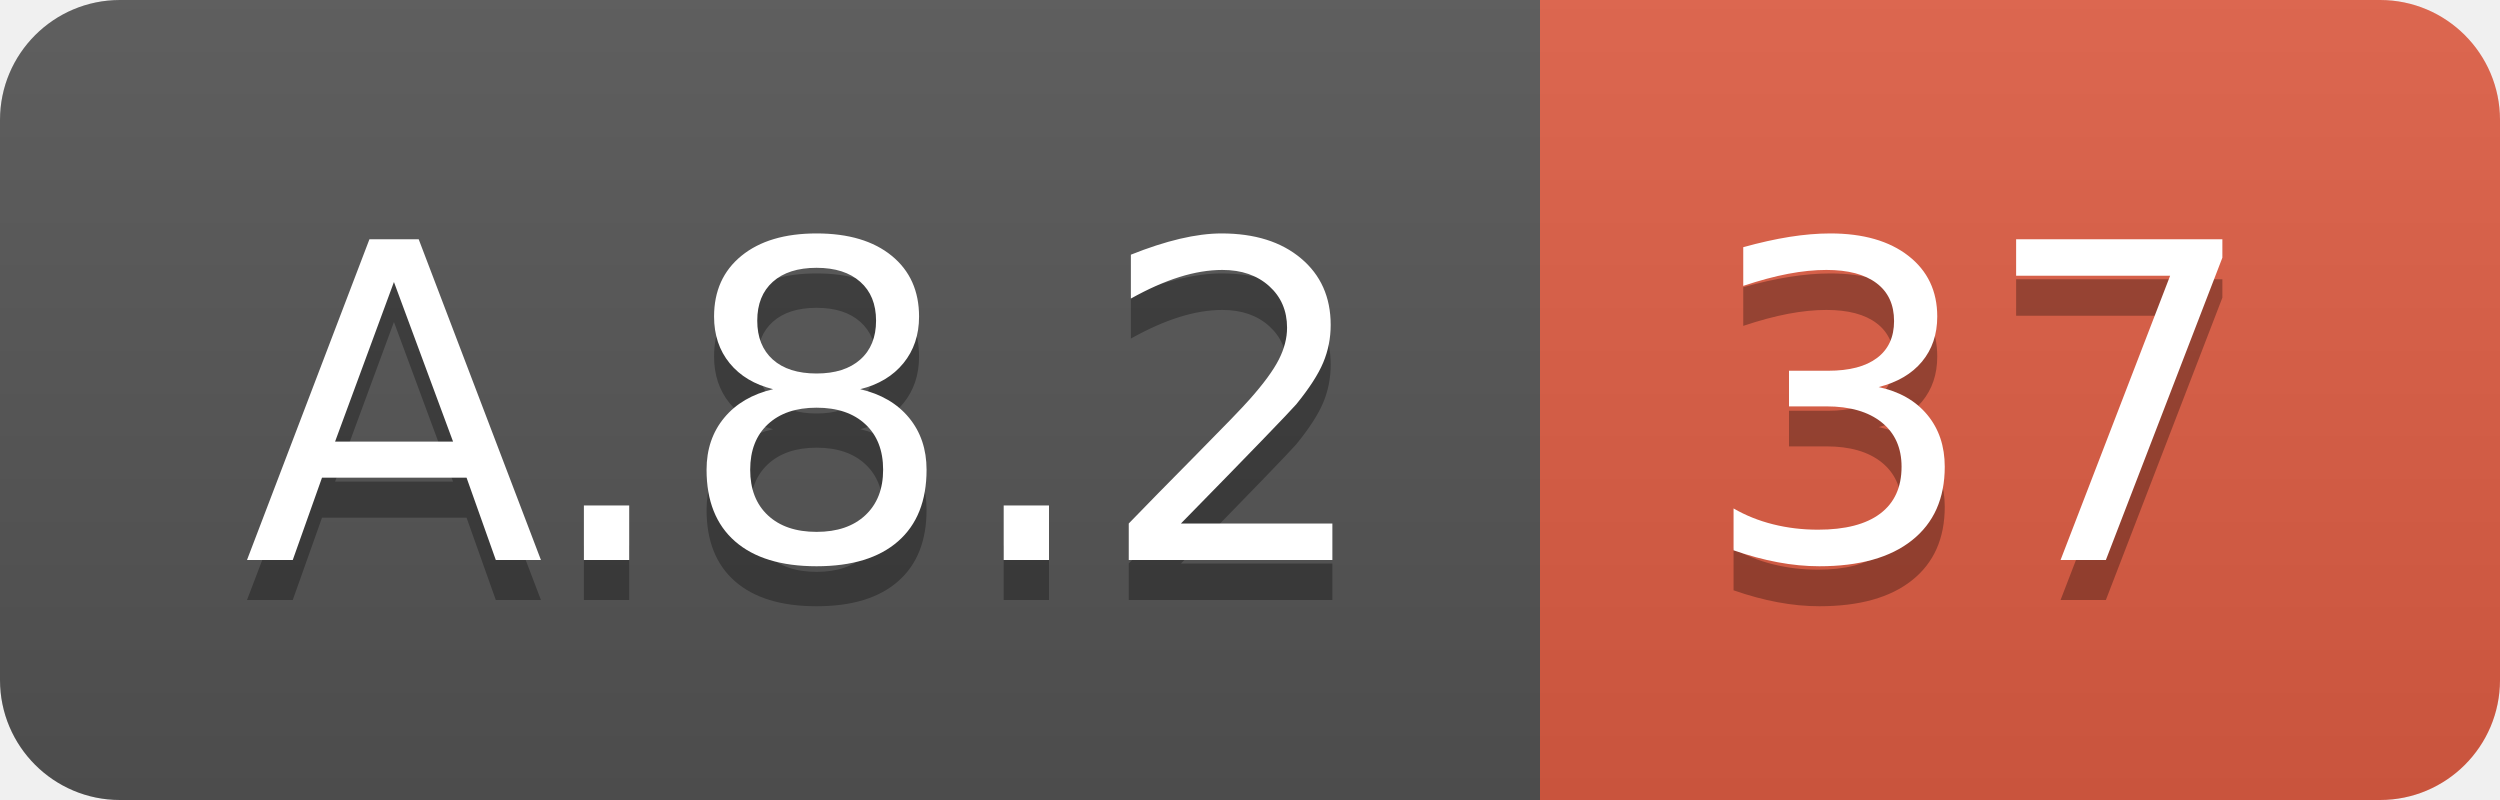
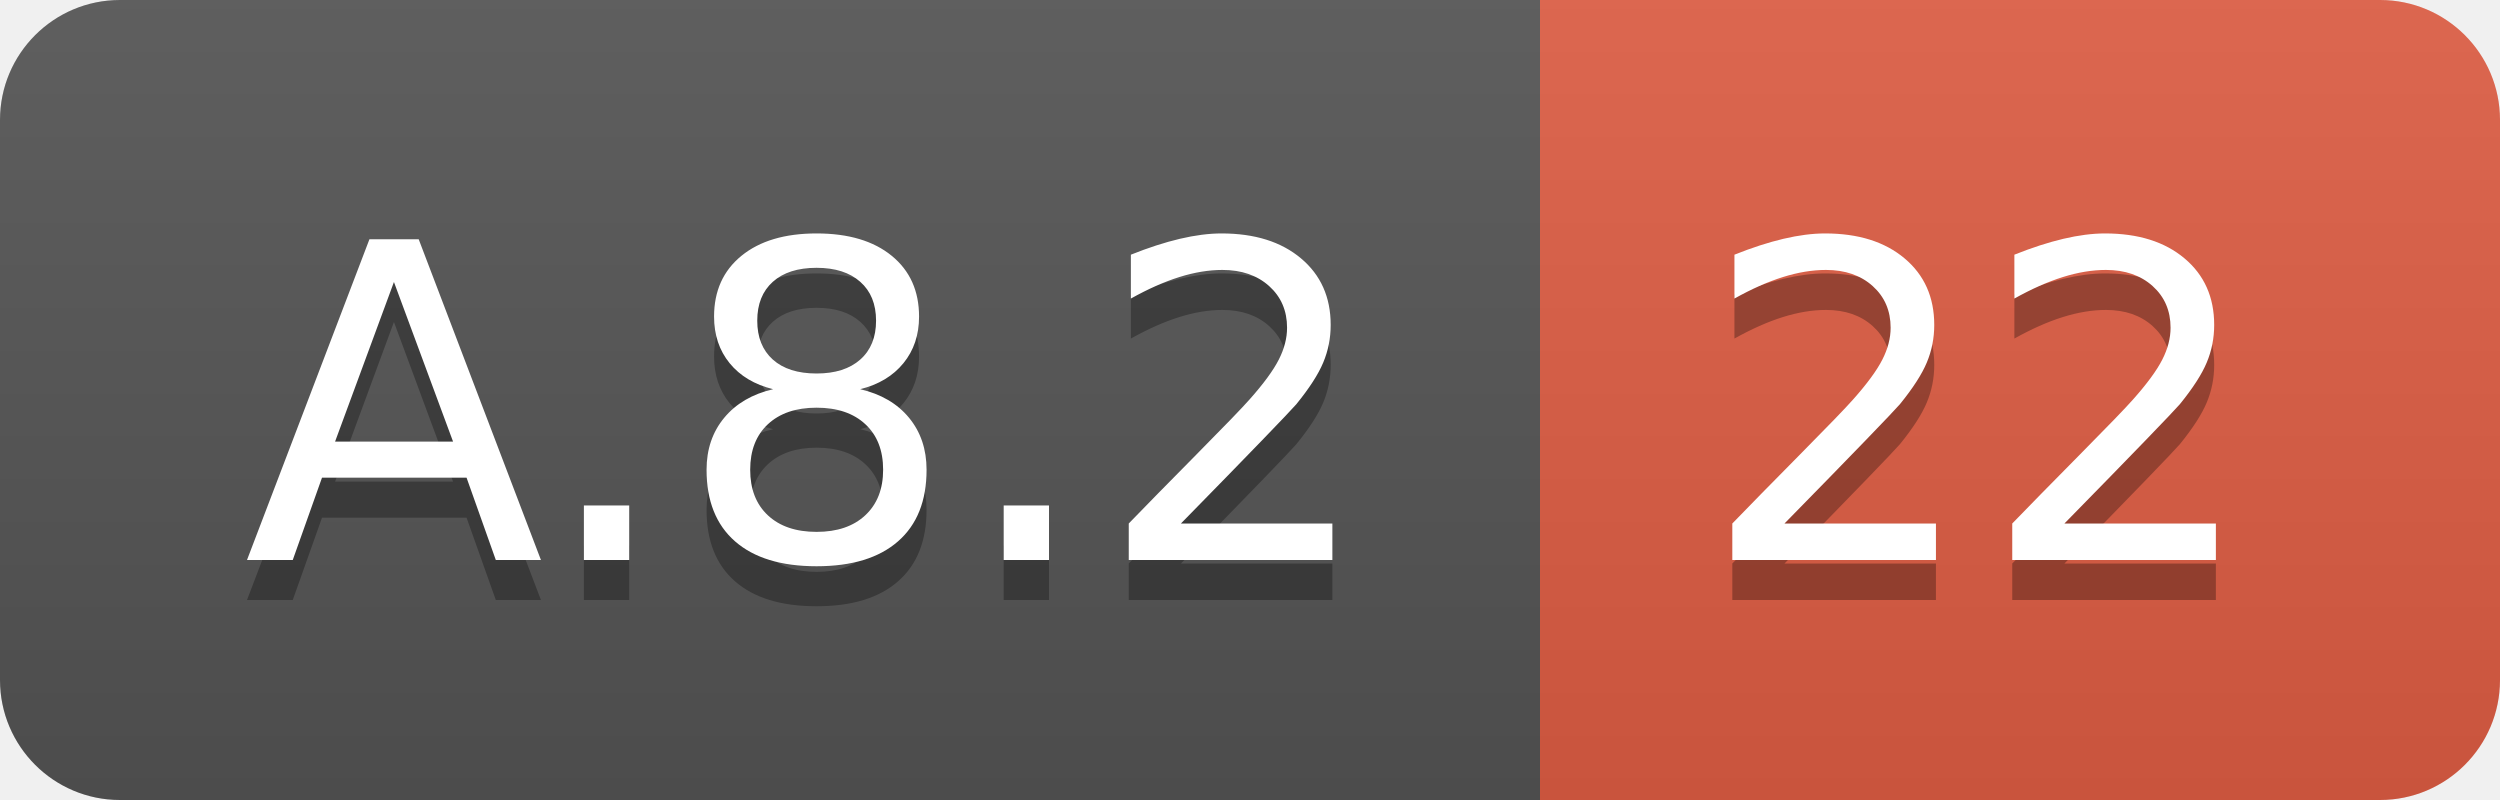
<svg xmlns="http://www.w3.org/2000/svg" width="62.5" height="20">
  <linearGradient id="smooth" x2="0" y2="100%">
    <stop offset="0" stop-color="#bbb" stop-opacity=".1" />
    <stop offset="1" stop-opacity=".1" />
  </linearGradient>
  <clipPath id="round">
    <rect width="62.5" height="20" rx="3" fill="#fff" />
  </clipPath>
  <g clip-path="url(#round)">
    <rect width="38.5" height="20" fill="#555" />
    <rect x="38.5" width="24.0" height="20" fill="#e05d44" />
    <rect width="62.5" height="20" fill="url(#smooth)" />
  </g>
  <g fill="#fff" text-anchor="middle" font-family="DejaVu Sans,Verdana,Geneva,sans-serif" font-size="110">
    <text x="202.5" y="150" fill="#010101" fill-opacity=".3" transform="scale(0.1)" textLength="285.0" lengthAdjust="spacing">A.8.2</text>
    <text x="202.5" y="140" transform="scale(0.1)" textLength="285.0" lengthAdjust="spacing">A.8.2</text>
-     <text x="495.0" y="150" fill="#010101" fill-opacity=".3" transform="scale(0.1)" textLength="140.0" lengthAdjust="spacing">37</text>
-     <text x="495.0" y="140" transform="scale(0.1)" textLength="140.0" lengthAdjust="spacing">37</text>
+     <text x="495.0" y="150" fill="#010101" fill-opacity=".3" transform="scale(0.1)" textLength="140.0" lengthAdjust="spacing">22</text>
+     <text x="495.0" y="140" transform="scale(0.1)" textLength="140.0" lengthAdjust="spacing">22</text>
  </g>
</svg>
